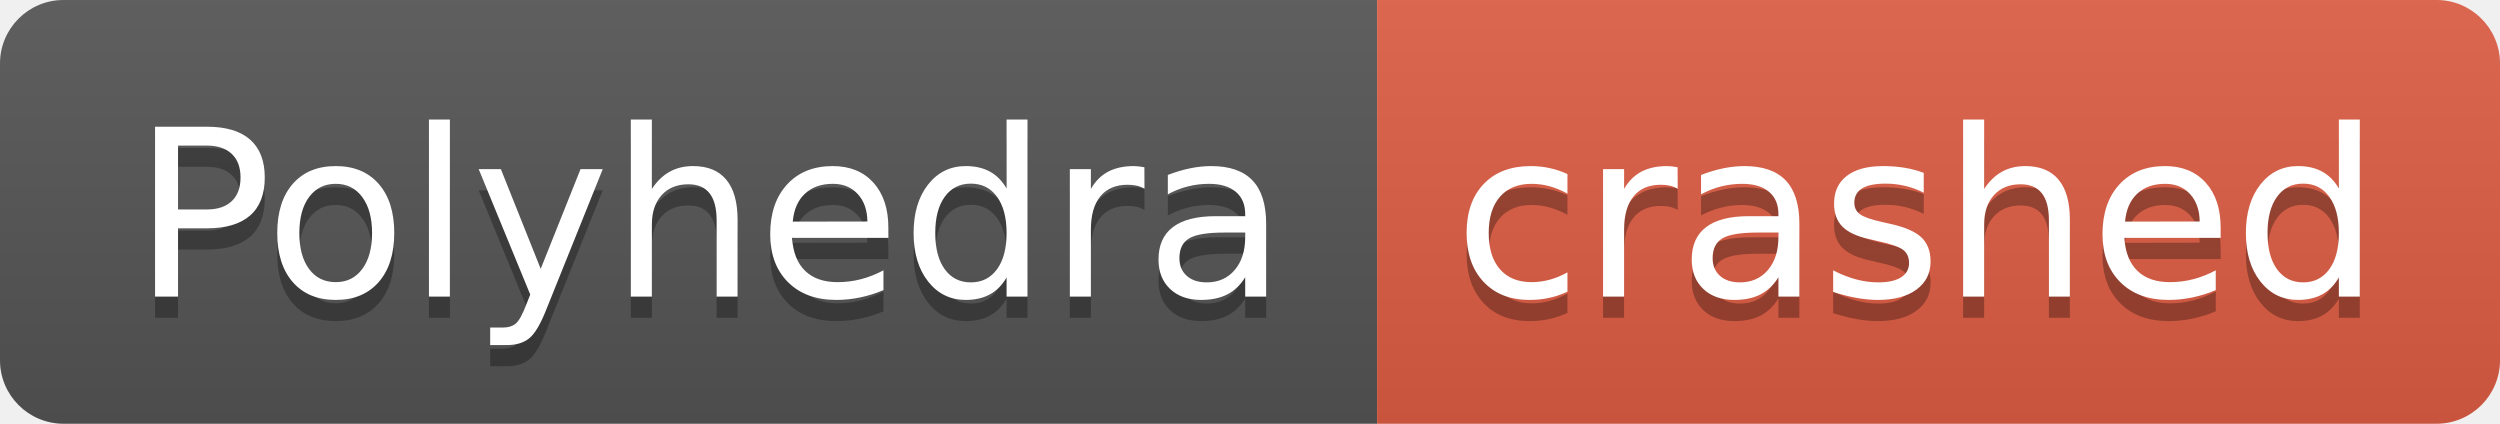
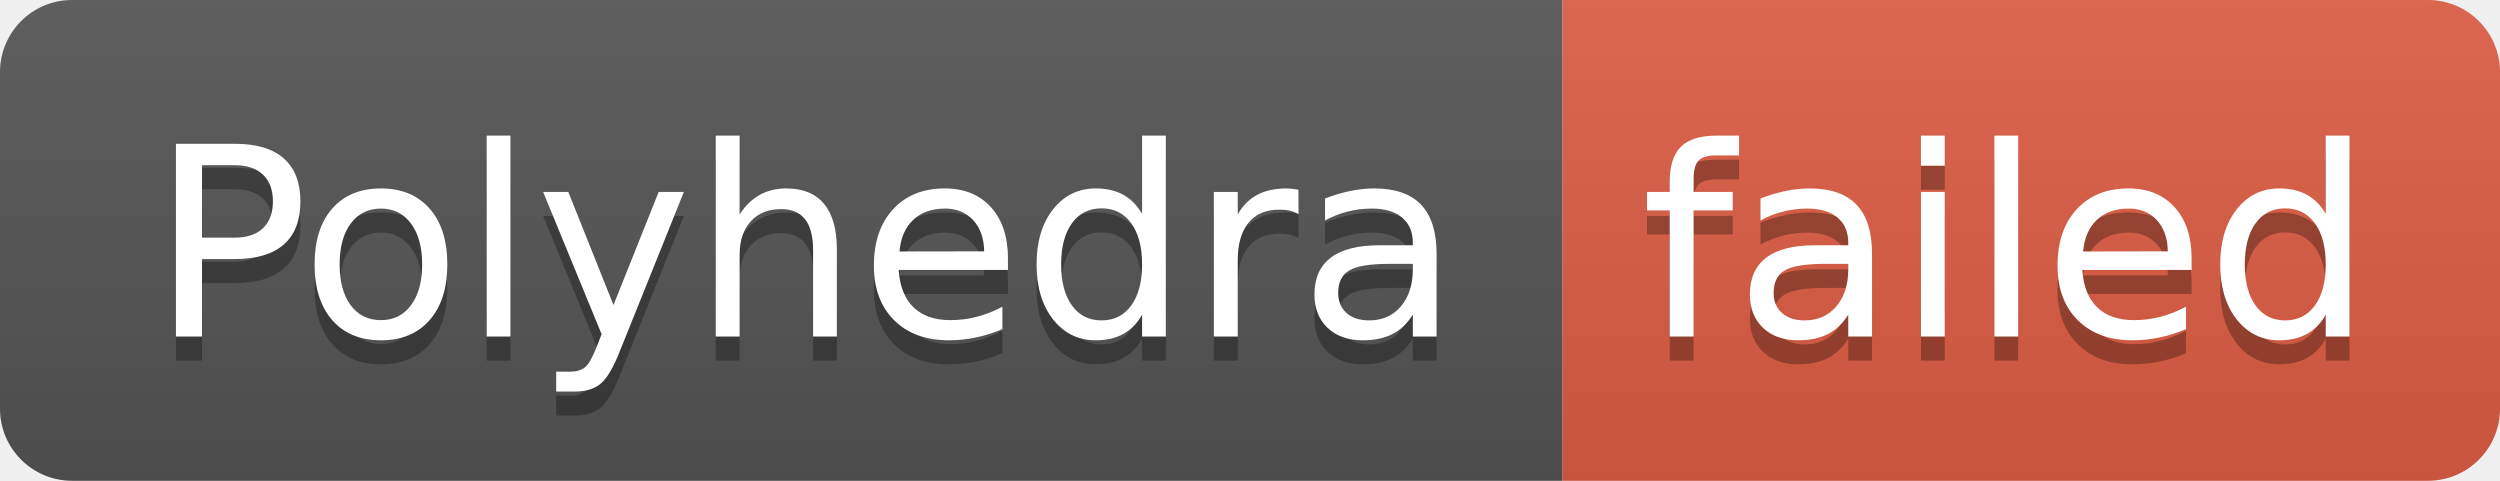
- <svg xmlns="http://www.w3.org/2000/svg" width="118" height="20" role="img" aria-label="Polyhedra: crashed">
+ <svg xmlns="http://www.w3.org/2000/svg" width="104" height="20" role="img" aria-label="Polyhedra: failed">
  <linearGradient id="s" x2="0" y2="100%">
    <stop offset="0" stop-color="#bbb" stop-opacity=".1" />
    <stop offset="1" stop-opacity=".1" />
  </linearGradient>
  <clipPath id="r">
-     <rect width="118" height="20" rx="3" fill="#fff" />
+     <rect width="104" height="20" rx="3" fill="#fff" />
  </clipPath>
  <g clip-path="url(#r)">
    <rect width="65" height="20" fill="#555" />
-     <rect x="65" width="53" height="20" fill="#e05d44" />
-     <rect width="118" height="20" fill="url(#s)" />
+     <rect x="65" width="39" height="20" fill="#e05d44" />
+     <rect width="104" height="20" fill="url(#s)" />
  </g>
  <g fill="#fff" text-anchor="middle" font-family="Verdana,Geneva,DejaVu Sans,sans-serif" text-rendering="geometricPrecision" font-size="110">
    <text aria-hidden="true" x="335" y="150" fill="#010101" fill-opacity=".3" transform="scale(.1)" textLength="550">Polyhedra</text>
    <text x="335" y="140" transform="scale(.1)" fill="#fff" textLength="550">Polyhedra</text>
-     <text aria-hidden="true" x="905" y="150" fill="#010101" fill-opacity=".3" transform="scale(.1)" textLength="430">crashed</text>
-     <text x="905" y="140" transform="scale(.1)" fill="#fff" textLength="430">crashed</text>
+     <text aria-hidden="true" x="835" y="150" fill="#010101" fill-opacity=".3" transform="scale(.1)" textLength="290">failed</text>
+     <text x="835" y="140" transform="scale(.1)" fill="#fff" textLength="290">failed</text>
  </g>
</svg>
